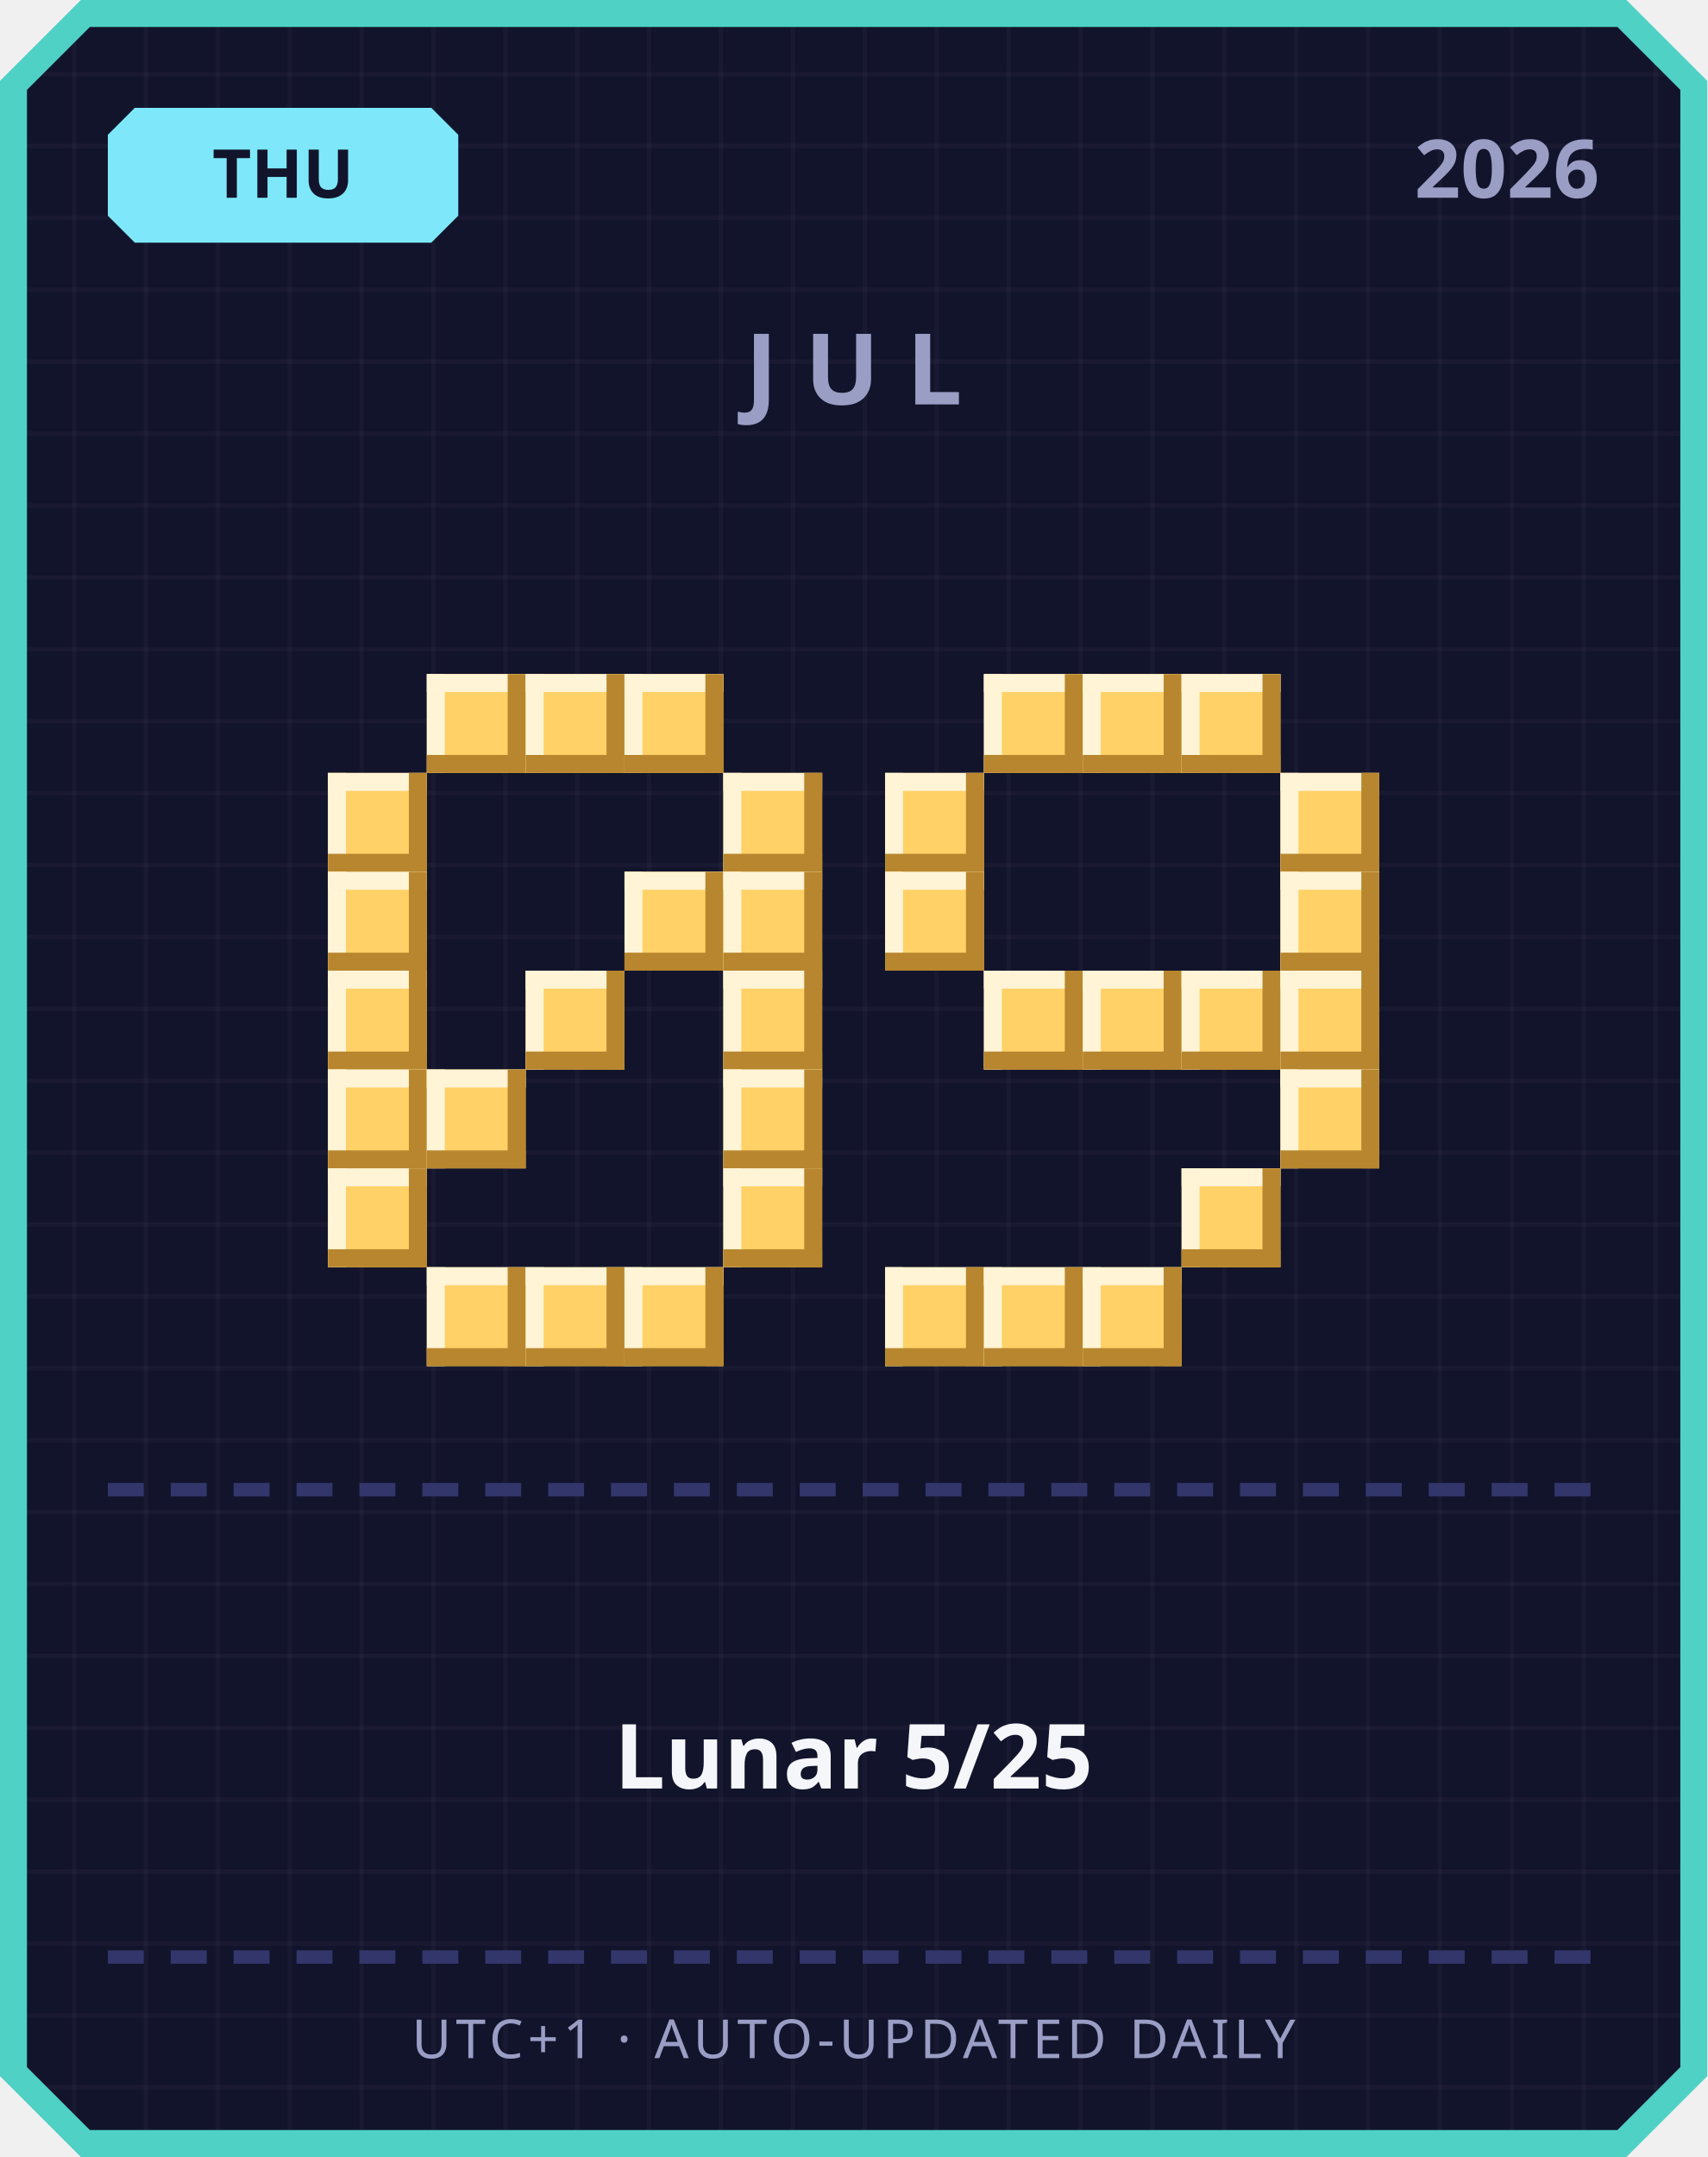
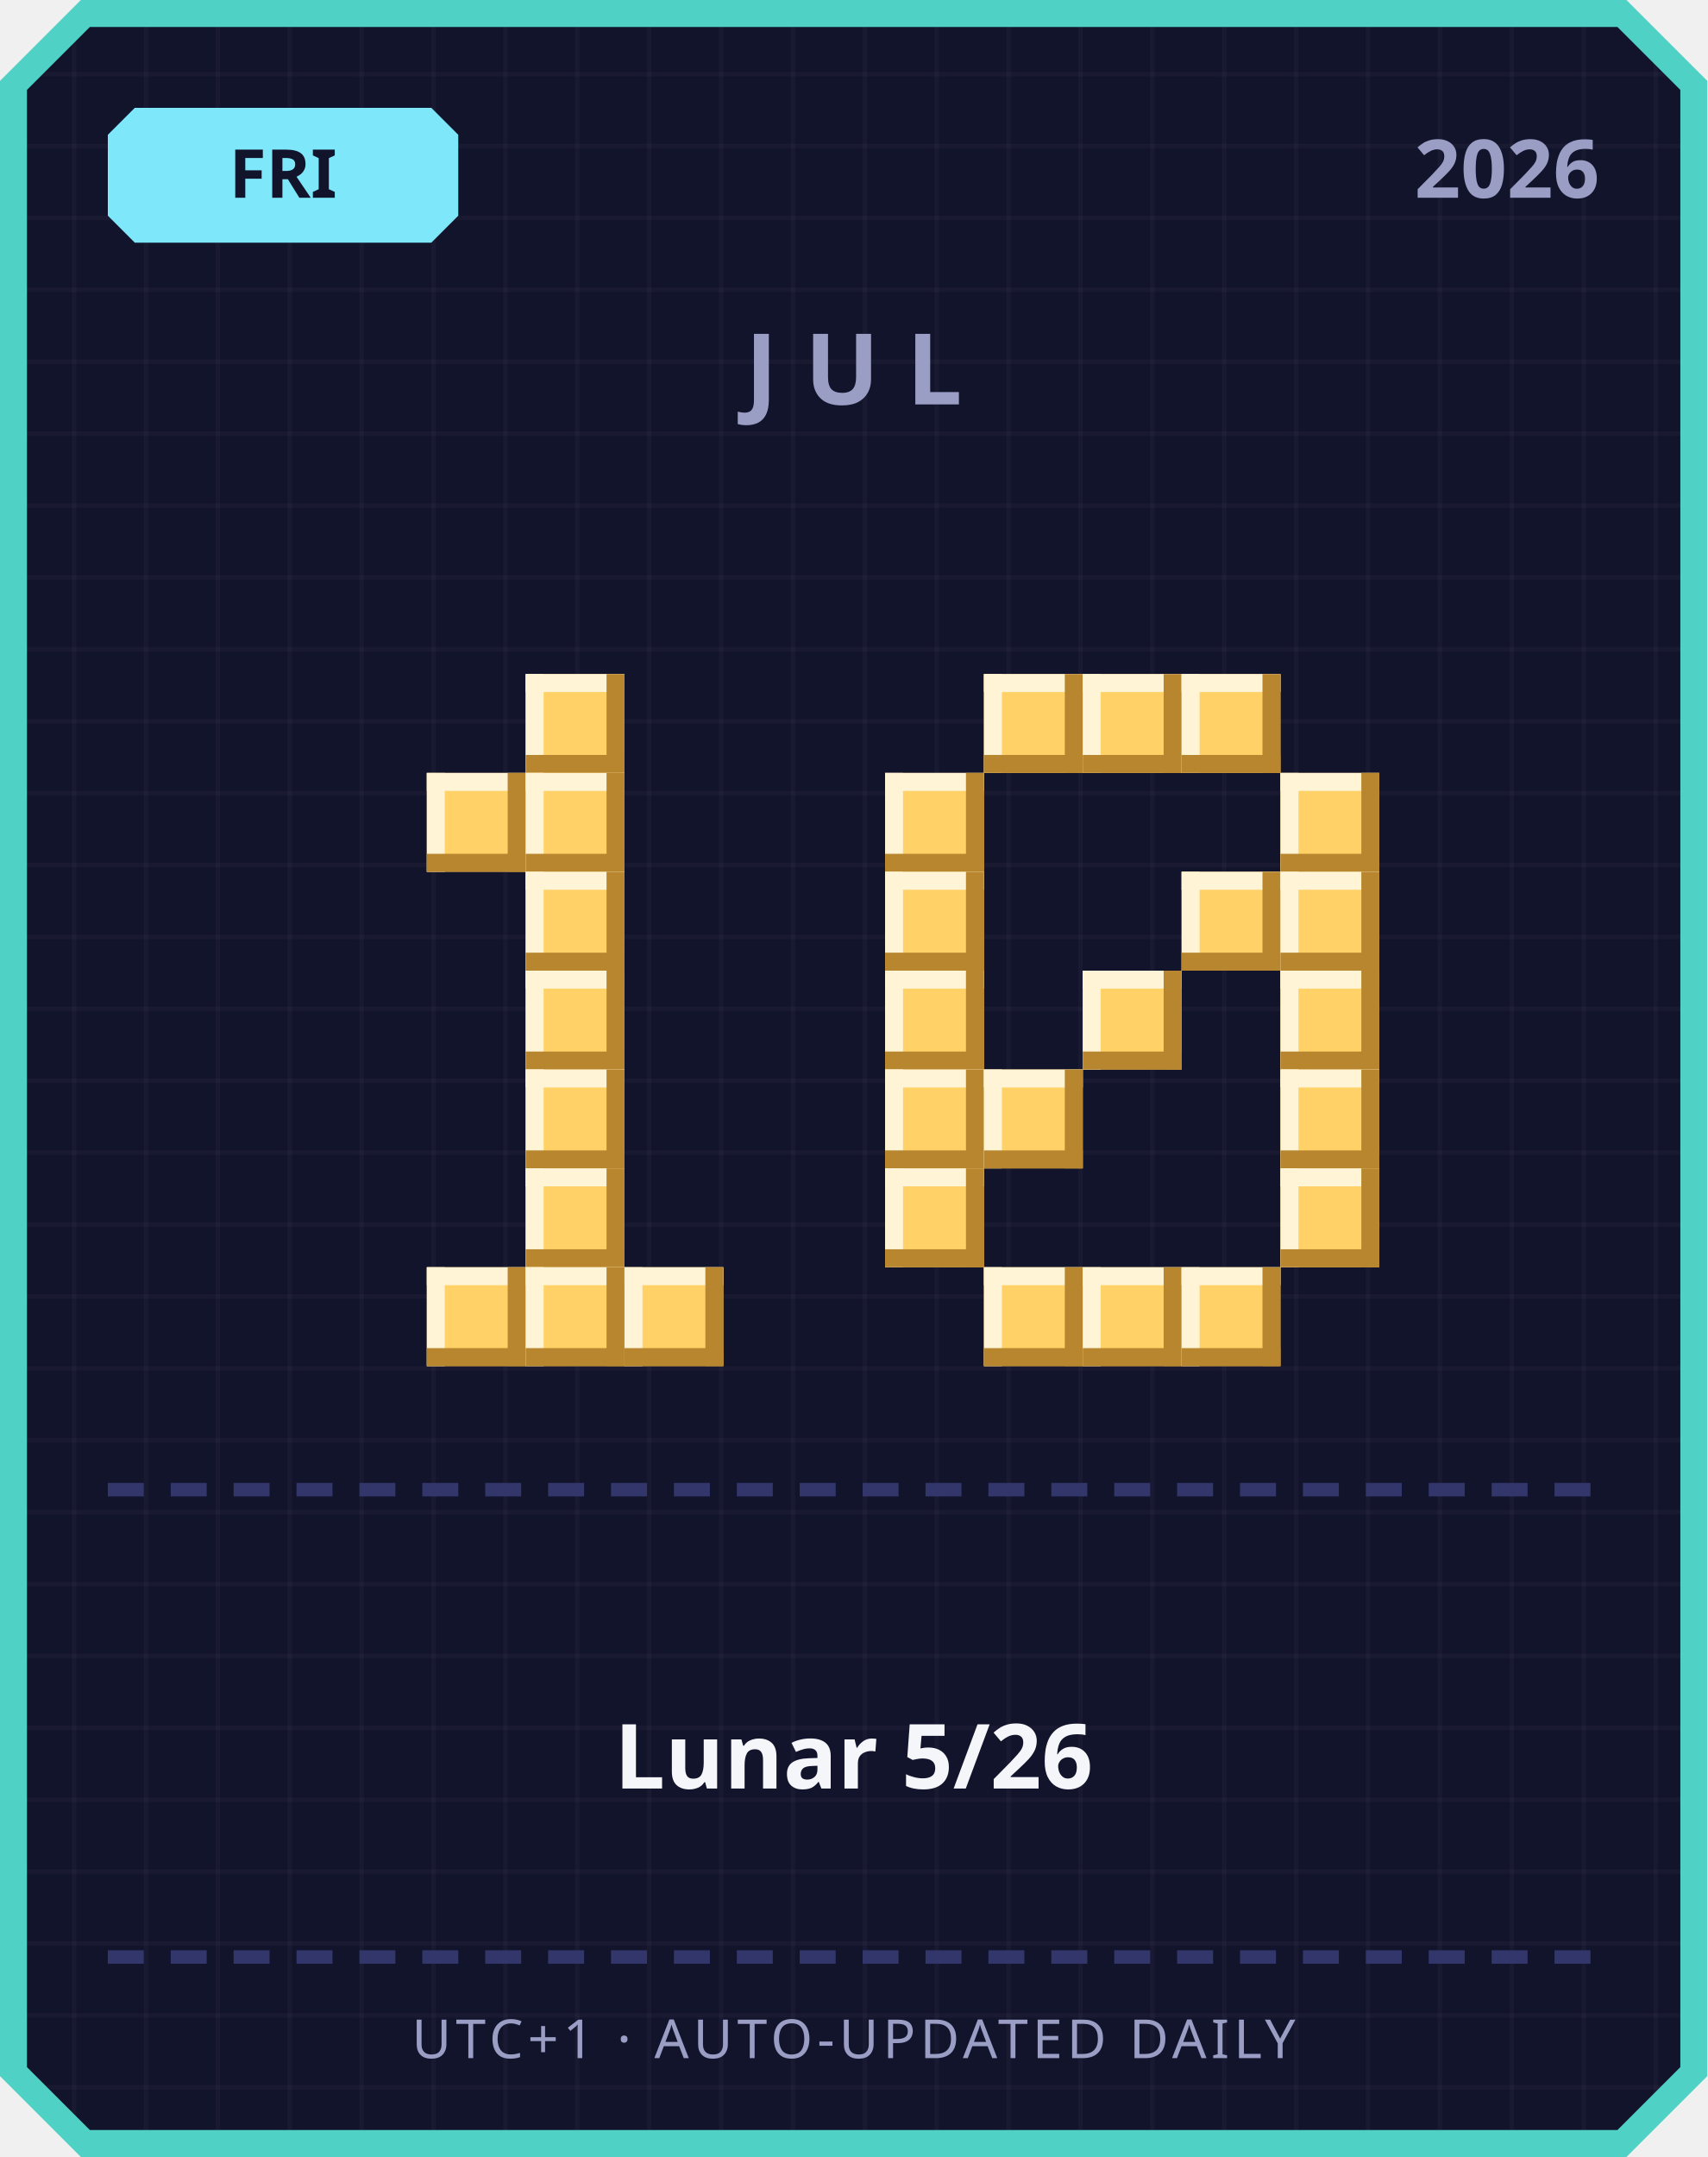
<svg xmlns="http://www.w3.org/2000/svg" width="380" height="480" viewBox="0 0 380 480">
  <defs>
    <pattern id="grid" width="16" height="16" patternUnits="userSpaceOnUse">
      <rect width="16" height="16" fill="#12142b" />
      <rect width="1" height="16" fill="#ffffff" opacity="0.03" />
      <rect width="16" height="1" fill="#ffffff" opacity="0.03" />
    </pattern>
  </defs>
  <path d="M 18,0 L 362,0 L 380,18 L 380,462 L 362,480 L 18,480 L 0,462 L 0,18 Z" fill="#4fd1c5" />
  <path d="M 20,6 L 360,6 L 374,20 L 374,460 L 360,474 L 20,474 L 6,460 L 6,20 Z" fill="url(#grid)" />
  <path d="M 30,24 L 96,24 L 102,30 L 102,48 L 96,54 L 30,54 L 24,48 L 24,30 Z" fill="#7ee8fa" />
-   <text x="63" y="44" text-anchor="middle" font-family="'Segoe UI', sans-serif" font-size="15" font-weight="700" fill="#12142b">THU</text>
+   <text x="63" y="44" text-anchor="middle" font-family="'Segoe UI', sans-serif" font-size="15" font-weight="700" fill="#12142b">FRI</text>
  <text x="356" y="44" text-anchor="end" font-family="'Segoe UI', sans-serif" font-size="18" font-weight="700" fill="#9a9dc4">2026</text>
  <text x="190" y="90" text-anchor="middle" font-family="'Segoe UI', sans-serif" font-size="22" font-weight="700" letter-spacing="6" fill="#9a9dc4">JUL</text>
-   <rect x="95" y="150" width="22" height="22" fill="#ffd166" />
-   <rect x="95" y="150" width="22" height="4" fill="#fff4d6" />
-   <rect x="95" y="150" width="4" height="22" fill="#fff4d6" />
-   <rect x="95" y="168" width="22" height="4" fill="#b8862e" />
-   <rect x="113" y="150" width="4" height="22" fill="#b8862e" />
  <rect x="117" y="150" width="22" height="22" fill="#ffd166" />
  <rect x="117" y="150" width="22" height="4" fill="#fff4d6" />
  <rect x="117" y="150" width="4" height="22" fill="#fff4d6" />
  <rect x="117" y="168" width="22" height="4" fill="#b8862e" />
  <rect x="135" y="150" width="4" height="22" fill="#b8862e" />
-   <rect x="139" y="150" width="22" height="22" fill="#ffd166" />
-   <rect x="139" y="150" width="22" height="4" fill="#fff4d6" />
-   <rect x="139" y="150" width="4" height="22" fill="#fff4d6" />
-   <rect x="139" y="168" width="22" height="4" fill="#b8862e" />
-   <rect x="157" y="150" width="4" height="22" fill="#b8862e" />
-   <rect x="73" y="172" width="22" height="22" fill="#ffd166" />
-   <rect x="73" y="172" width="22" height="4" fill="#fff4d6" />
-   <rect x="73" y="172" width="4" height="22" fill="#fff4d6" />
-   <rect x="73" y="190" width="22" height="4" fill="#b8862e" />
-   <rect x="91" y="172" width="4" height="22" fill="#b8862e" />
-   <rect x="161" y="172" width="22" height="22" fill="#ffd166" />
-   <rect x="161" y="172" width="22" height="4" fill="#fff4d6" />
-   <rect x="161" y="172" width="4" height="22" fill="#fff4d6" />
-   <rect x="161" y="190" width="22" height="4" fill="#b8862e" />
-   <rect x="179" y="172" width="4" height="22" fill="#b8862e" />
-   <rect x="73" y="194" width="22" height="22" fill="#ffd166" />
-   <rect x="73" y="194" width="22" height="4" fill="#fff4d6" />
-   <rect x="73" y="194" width="4" height="22" fill="#fff4d6" />
-   <rect x="73" y="212" width="22" height="4" fill="#b8862e" />
-   <rect x="91" y="194" width="4" height="22" fill="#b8862e" />
-   <rect x="139" y="194" width="22" height="22" fill="#ffd166" />
-   <rect x="139" y="194" width="22" height="4" fill="#fff4d6" />
-   <rect x="139" y="194" width="4" height="22" fill="#fff4d6" />
-   <rect x="139" y="212" width="22" height="4" fill="#b8862e" />
-   <rect x="157" y="194" width="4" height="22" fill="#b8862e" />
-   <rect x="161" y="194" width="22" height="22" fill="#ffd166" />
-   <rect x="161" y="194" width="22" height="4" fill="#fff4d6" />
-   <rect x="161" y="194" width="4" height="22" fill="#fff4d6" />
-   <rect x="161" y="212" width="22" height="4" fill="#b8862e" />
-   <rect x="179" y="194" width="4" height="22" fill="#b8862e" />
-   <rect x="73" y="216" width="22" height="22" fill="#ffd166" />
-   <rect x="73" y="216" width="22" height="4" fill="#fff4d6" />
-   <rect x="73" y="216" width="4" height="22" fill="#fff4d6" />
-   <rect x="73" y="234" width="22" height="4" fill="#b8862e" />
-   <rect x="91" y="216" width="4" height="22" fill="#b8862e" />
+   <rect x="95" y="172" width="22" height="22" fill="#ffd166" />
+   <rect x="95" y="172" width="22" height="4" fill="#fff4d6" />
+   <rect x="95" y="172" width="4" height="22" fill="#fff4d6" />
+   <rect x="95" y="190" width="22" height="4" fill="#b8862e" />
+   <rect x="113" y="172" width="4" height="22" fill="#b8862e" />
+   <rect x="117" y="172" width="22" height="22" fill="#ffd166" />
+   <rect x="117" y="172" width="22" height="4" fill="#fff4d6" />
+   <rect x="117" y="172" width="4" height="22" fill="#fff4d6" />
+   <rect x="117" y="190" width="22" height="4" fill="#b8862e" />
+   <rect x="135" y="172" width="4" height="22" fill="#b8862e" />
+   <rect x="117" y="194" width="22" height="22" fill="#ffd166" />
+   <rect x="117" y="194" width="22" height="4" fill="#fff4d6" />
+   <rect x="117" y="194" width="4" height="22" fill="#fff4d6" />
+   <rect x="117" y="212" width="22" height="4" fill="#b8862e" />
+   <rect x="135" y="194" width="4" height="22" fill="#b8862e" />
  <rect x="117" y="216" width="22" height="22" fill="#ffd166" />
  <rect x="117" y="216" width="22" height="4" fill="#fff4d6" />
  <rect x="117" y="216" width="4" height="22" fill="#fff4d6" />
  <rect x="117" y="234" width="22" height="4" fill="#b8862e" />
  <rect x="135" y="216" width="4" height="22" fill="#b8862e" />
-   <rect x="161" y="216" width="22" height="22" fill="#ffd166" />
-   <rect x="161" y="216" width="22" height="4" fill="#fff4d6" />
-   <rect x="161" y="216" width="4" height="22" fill="#fff4d6" />
-   <rect x="161" y="234" width="22" height="4" fill="#b8862e" />
-   <rect x="179" y="216" width="4" height="22" fill="#b8862e" />
-   <rect x="73" y="238" width="22" height="22" fill="#ffd166" />
-   <rect x="73" y="238" width="22" height="4" fill="#fff4d6" />
-   <rect x="73" y="238" width="4" height="22" fill="#fff4d6" />
-   <rect x="73" y="256" width="22" height="4" fill="#b8862e" />
-   <rect x="91" y="238" width="4" height="22" fill="#b8862e" />
-   <rect x="95" y="238" width="22" height="22" fill="#ffd166" />
-   <rect x="95" y="238" width="22" height="4" fill="#fff4d6" />
-   <rect x="95" y="238" width="4" height="22" fill="#fff4d6" />
-   <rect x="95" y="256" width="22" height="4" fill="#b8862e" />
-   <rect x="113" y="238" width="4" height="22" fill="#b8862e" />
-   <rect x="161" y="238" width="22" height="22" fill="#ffd166" />
-   <rect x="161" y="238" width="22" height="4" fill="#fff4d6" />
-   <rect x="161" y="238" width="4" height="22" fill="#fff4d6" />
-   <rect x="161" y="256" width="22" height="4" fill="#b8862e" />
-   <rect x="179" y="238" width="4" height="22" fill="#b8862e" />
-   <rect x="73" y="260" width="22" height="22" fill="#ffd166" />
-   <rect x="73" y="260" width="22" height="4" fill="#fff4d6" />
-   <rect x="73" y="260" width="4" height="22" fill="#fff4d6" />
-   <rect x="73" y="278" width="22" height="4" fill="#b8862e" />
-   <rect x="91" y="260" width="4" height="22" fill="#b8862e" />
-   <rect x="161" y="260" width="22" height="22" fill="#ffd166" />
-   <rect x="161" y="260" width="22" height="4" fill="#fff4d6" />
-   <rect x="161" y="260" width="4" height="22" fill="#fff4d6" />
-   <rect x="161" y="278" width="22" height="4" fill="#b8862e" />
-   <rect x="179" y="260" width="4" height="22" fill="#b8862e" />
+   <rect x="117" y="238" width="22" height="22" fill="#ffd166" />
+   <rect x="117" y="238" width="22" height="4" fill="#fff4d6" />
+   <rect x="117" y="238" width="4" height="22" fill="#fff4d6" />
+   <rect x="117" y="256" width="22" height="4" fill="#b8862e" />
+   <rect x="135" y="238" width="4" height="22" fill="#b8862e" />
+   <rect x="117" y="260" width="22" height="22" fill="#ffd166" />
+   <rect x="117" y="260" width="22" height="4" fill="#fff4d6" />
+   <rect x="117" y="260" width="4" height="22" fill="#fff4d6" />
+   <rect x="117" y="278" width="22" height="4" fill="#b8862e" />
+   <rect x="135" y="260" width="4" height="22" fill="#b8862e" />
  <rect x="95" y="282" width="22" height="22" fill="#ffd166" />
  <rect x="95" y="282" width="22" height="4" fill="#fff4d6" />
  <rect x="95" y="282" width="4" height="22" fill="#fff4d6" />
  <rect x="95" y="300" width="22" height="4" fill="#b8862e" />
  <rect x="113" y="282" width="4" height="22" fill="#b8862e" />
  <rect x="117" y="282" width="22" height="22" fill="#ffd166" />
  <rect x="117" y="282" width="22" height="4" fill="#fff4d6" />
  <rect x="117" y="282" width="4" height="22" fill="#fff4d6" />
  <rect x="117" y="300" width="22" height="4" fill="#b8862e" />
  <rect x="135" y="282" width="4" height="22" fill="#b8862e" />
  <rect x="139" y="282" width="22" height="22" fill="#ffd166" />
  <rect x="139" y="282" width="22" height="4" fill="#fff4d6" />
  <rect x="139" y="282" width="4" height="22" fill="#fff4d6" />
  <rect x="139" y="300" width="22" height="4" fill="#b8862e" />
  <rect x="157" y="282" width="4" height="22" fill="#b8862e" />
  <rect x="219" y="150" width="22" height="22" fill="#ffd166" />
  <rect x="219" y="150" width="22" height="4" fill="#fff4d6" />
  <rect x="219" y="150" width="4" height="22" fill="#fff4d6" />
  <rect x="219" y="168" width="22" height="4" fill="#b8862e" />
  <rect x="237" y="150" width="4" height="22" fill="#b8862e" />
  <rect x="241" y="150" width="22" height="22" fill="#ffd166" />
  <rect x="241" y="150" width="22" height="4" fill="#fff4d6" />
  <rect x="241" y="150" width="4" height="22" fill="#fff4d6" />
  <rect x="241" y="168" width="22" height="4" fill="#b8862e" />
  <rect x="259" y="150" width="4" height="22" fill="#b8862e" />
  <rect x="263" y="150" width="22" height="22" fill="#ffd166" />
  <rect x="263" y="150" width="22" height="4" fill="#fff4d6" />
  <rect x="263" y="150" width="4" height="22" fill="#fff4d6" />
  <rect x="263" y="168" width="22" height="4" fill="#b8862e" />
  <rect x="281" y="150" width="4" height="22" fill="#b8862e" />
  <rect x="197" y="172" width="22" height="22" fill="#ffd166" />
  <rect x="197" y="172" width="22" height="4" fill="#fff4d6" />
  <rect x="197" y="172" width="4" height="22" fill="#fff4d6" />
  <rect x="197" y="190" width="22" height="4" fill="#b8862e" />
  <rect x="215" y="172" width="4" height="22" fill="#b8862e" />
  <rect x="285" y="172" width="22" height="22" fill="#ffd166" />
  <rect x="285" y="172" width="22" height="4" fill="#fff4d6" />
  <rect x="285" y="172" width="4" height="22" fill="#fff4d6" />
  <rect x="285" y="190" width="22" height="4" fill="#b8862e" />
  <rect x="303" y="172" width="4" height="22" fill="#b8862e" />
  <rect x="197" y="194" width="22" height="22" fill="#ffd166" />
  <rect x="197" y="194" width="22" height="4" fill="#fff4d6" />
  <rect x="197" y="194" width="4" height="22" fill="#fff4d6" />
  <rect x="197" y="212" width="22" height="4" fill="#b8862e" />
  <rect x="215" y="194" width="4" height="22" fill="#b8862e" />
+   <rect x="263" y="194" width="22" height="22" fill="#ffd166" />
+   <rect x="263" y="194" width="22" height="4" fill="#fff4d6" />
+   <rect x="263" y="194" width="4" height="22" fill="#fff4d6" />
+   <rect x="263" y="212" width="22" height="4" fill="#b8862e" />
+   <rect x="281" y="194" width="4" height="22" fill="#b8862e" />
  <rect x="285" y="194" width="22" height="22" fill="#ffd166" />
  <rect x="285" y="194" width="22" height="4" fill="#fff4d6" />
  <rect x="285" y="194" width="4" height="22" fill="#fff4d6" />
  <rect x="285" y="212" width="22" height="4" fill="#b8862e" />
  <rect x="303" y="194" width="4" height="22" fill="#b8862e" />
-   <rect x="219" y="216" width="22" height="22" fill="#ffd166" />
-   <rect x="219" y="216" width="22" height="4" fill="#fff4d6" />
-   <rect x="219" y="216" width="4" height="22" fill="#fff4d6" />
-   <rect x="219" y="234" width="22" height="4" fill="#b8862e" />
-   <rect x="237" y="216" width="4" height="22" fill="#b8862e" />
+   <rect x="197" y="216" width="22" height="22" fill="#ffd166" />
+   <rect x="197" y="216" width="22" height="4" fill="#fff4d6" />
+   <rect x="197" y="216" width="4" height="22" fill="#fff4d6" />
+   <rect x="197" y="234" width="22" height="4" fill="#b8862e" />
+   <rect x="215" y="216" width="4" height="22" fill="#b8862e" />
  <rect x="241" y="216" width="22" height="22" fill="#ffd166" />
  <rect x="241" y="216" width="22" height="4" fill="#fff4d6" />
  <rect x="241" y="216" width="4" height="22" fill="#fff4d6" />
  <rect x="241" y="234" width="22" height="4" fill="#b8862e" />
  <rect x="259" y="216" width="4" height="22" fill="#b8862e" />
-   <rect x="263" y="216" width="22" height="22" fill="#ffd166" />
-   <rect x="263" y="216" width="22" height="4" fill="#fff4d6" />
-   <rect x="263" y="216" width="4" height="22" fill="#fff4d6" />
-   <rect x="263" y="234" width="22" height="4" fill="#b8862e" />
-   <rect x="281" y="216" width="4" height="22" fill="#b8862e" />
  <rect x="285" y="216" width="22" height="22" fill="#ffd166" />
  <rect x="285" y="216" width="22" height="4" fill="#fff4d6" />
  <rect x="285" y="216" width="4" height="22" fill="#fff4d6" />
  <rect x="285" y="234" width="22" height="4" fill="#b8862e" />
  <rect x="303" y="216" width="4" height="22" fill="#b8862e" />
+   <rect x="197" y="238" width="22" height="22" fill="#ffd166" />
+   <rect x="197" y="238" width="22" height="4" fill="#fff4d6" />
+   <rect x="197" y="238" width="4" height="22" fill="#fff4d6" />
+   <rect x="197" y="256" width="22" height="4" fill="#b8862e" />
+   <rect x="215" y="238" width="4" height="22" fill="#b8862e" />
+   <rect x="219" y="238" width="22" height="22" fill="#ffd166" />
+   <rect x="219" y="238" width="22" height="4" fill="#fff4d6" />
+   <rect x="219" y="238" width="4" height="22" fill="#fff4d6" />
+   <rect x="219" y="256" width="22" height="4" fill="#b8862e" />
+   <rect x="237" y="238" width="4" height="22" fill="#b8862e" />
  <rect x="285" y="238" width="22" height="22" fill="#ffd166" />
  <rect x="285" y="238" width="22" height="4" fill="#fff4d6" />
  <rect x="285" y="238" width="4" height="22" fill="#fff4d6" />
  <rect x="285" y="256" width="22" height="4" fill="#b8862e" />
  <rect x="303" y="238" width="4" height="22" fill="#b8862e" />
-   <rect x="263" y="260" width="22" height="22" fill="#ffd166" />
-   <rect x="263" y="260" width="22" height="4" fill="#fff4d6" />
-   <rect x="263" y="260" width="4" height="22" fill="#fff4d6" />
-   <rect x="263" y="278" width="22" height="4" fill="#b8862e" />
-   <rect x="281" y="260" width="4" height="22" fill="#b8862e" />
-   <rect x="197" y="282" width="22" height="22" fill="#ffd166" />
-   <rect x="197" y="282" width="22" height="4" fill="#fff4d6" />
-   <rect x="197" y="282" width="4" height="22" fill="#fff4d6" />
-   <rect x="197" y="300" width="22" height="4" fill="#b8862e" />
-   <rect x="215" y="282" width="4" height="22" fill="#b8862e" />
+   <rect x="197" y="260" width="22" height="22" fill="#ffd166" />
+   <rect x="197" y="260" width="22" height="4" fill="#fff4d6" />
+   <rect x="197" y="260" width="4" height="22" fill="#fff4d6" />
+   <rect x="197" y="278" width="22" height="4" fill="#b8862e" />
+   <rect x="215" y="260" width="4" height="22" fill="#b8862e" />
+   <rect x="285" y="260" width="22" height="22" fill="#ffd166" />
+   <rect x="285" y="260" width="22" height="4" fill="#fff4d6" />
+   <rect x="285" y="260" width="4" height="22" fill="#fff4d6" />
+   <rect x="285" y="278" width="22" height="4" fill="#b8862e" />
+   <rect x="303" y="260" width="4" height="22" fill="#b8862e" />
  <rect x="219" y="282" width="22" height="22" fill="#ffd166" />
  <rect x="219" y="282" width="22" height="4" fill="#fff4d6" />
  <rect x="219" y="282" width="4" height="22" fill="#fff4d6" />
  <rect x="219" y="300" width="22" height="4" fill="#b8862e" />
  <rect x="237" y="282" width="4" height="22" fill="#b8862e" />
  <rect x="241" y="282" width="22" height="22" fill="#ffd166" />
  <rect x="241" y="282" width="22" height="4" fill="#fff4d6" />
  <rect x="241" y="282" width="4" height="22" fill="#fff4d6" />
  <rect x="241" y="300" width="22" height="4" fill="#b8862e" />
  <rect x="259" y="282" width="4" height="22" fill="#b8862e" />
+   <rect x="263" y="282" width="22" height="22" fill="#ffd166" />
+   <rect x="263" y="282" width="22" height="4" fill="#fff4d6" />
+   <rect x="263" y="282" width="4" height="22" fill="#fff4d6" />
+   <rect x="263" y="300" width="22" height="4" fill="#b8862e" />
+   <rect x="281" y="282" width="4" height="22" fill="#b8862e" />
  <rect x="24" y="330" width="8" height="3" fill="#33366b" />
  <rect x="38" y="330" width="8" height="3" fill="#33366b" />
  <rect x="52" y="330" width="8" height="3" fill="#33366b" />
  <rect x="66" y="330" width="8" height="3" fill="#33366b" />
  <rect x="80" y="330" width="8" height="3" fill="#33366b" />
  <rect x="94" y="330" width="8" height="3" fill="#33366b" />
  <rect x="108" y="330" width="8" height="3" fill="#33366b" />
  <rect x="122" y="330" width="8" height="3" fill="#33366b" />
  <rect x="136" y="330" width="8" height="3" fill="#33366b" />
  <rect x="150" y="330" width="8" height="3" fill="#33366b" />
  <rect x="164" y="330" width="8" height="3" fill="#33366b" />
  <rect x="178" y="330" width="8" height="3" fill="#33366b" />
  <rect x="192" y="330" width="8" height="3" fill="#33366b" />
  <rect x="206" y="330" width="8" height="3" fill="#33366b" />
  <rect x="220" y="330" width="8" height="3" fill="#33366b" />
  <rect x="234" y="330" width="8" height="3" fill="#33366b" />
  <rect x="248" y="330" width="8" height="3" fill="#33366b" />
  <rect x="262" y="330" width="8" height="3" fill="#33366b" />
  <rect x="276" y="330" width="8" height="3" fill="#33366b" />
  <rect x="290" y="330" width="8" height="3" fill="#33366b" />
  <rect x="304" y="330" width="8" height="3" fill="#33366b" />
  <rect x="318" y="330" width="8" height="3" fill="#33366b" />
  <rect x="332" y="330" width="8" height="3" fill="#33366b" />
  <rect x="346" y="330" width="8" height="3" fill="#33366b" />
-   <text x="190" y="398" text-anchor="middle" font-family="'Segoe UI', 'Microsoft JhengHei', sans-serif" font-size="20" font-weight="700" fill="#f5f6fa">Lunar 5/25</text>
+   <text x="190" y="398" text-anchor="middle" font-family="'Segoe UI', 'Microsoft JhengHei', sans-serif" font-size="20" font-weight="700" fill="#f5f6fa">Lunar 5/26</text>
  <rect x="24" y="434" width="8" height="3" fill="#33366b" />
  <rect x="38" y="434" width="8" height="3" fill="#33366b" />
  <rect x="52" y="434" width="8" height="3" fill="#33366b" />
  <rect x="66" y="434" width="8" height="3" fill="#33366b" />
  <rect x="80" y="434" width="8" height="3" fill="#33366b" />
  <rect x="94" y="434" width="8" height="3" fill="#33366b" />
  <rect x="108" y="434" width="8" height="3" fill="#33366b" />
  <rect x="122" y="434" width="8" height="3" fill="#33366b" />
  <rect x="136" y="434" width="8" height="3" fill="#33366b" />
  <rect x="150" y="434" width="8" height="3" fill="#33366b" />
  <rect x="164" y="434" width="8" height="3" fill="#33366b" />
  <rect x="178" y="434" width="8" height="3" fill="#33366b" />
  <rect x="192" y="434" width="8" height="3" fill="#33366b" />
  <rect x="206" y="434" width="8" height="3" fill="#33366b" />
  <rect x="220" y="434" width="8" height="3" fill="#33366b" />
  <rect x="234" y="434" width="8" height="3" fill="#33366b" />
  <rect x="248" y="434" width="8" height="3" fill="#33366b" />
  <rect x="262" y="434" width="8" height="3" fill="#33366b" />
  <rect x="276" y="434" width="8" height="3" fill="#33366b" />
  <rect x="290" y="434" width="8" height="3" fill="#33366b" />
  <rect x="304" y="434" width="8" height="3" fill="#33366b" />
  <rect x="318" y="434" width="8" height="3" fill="#33366b" />
  <rect x="332" y="434" width="8" height="3" fill="#33366b" />
  <rect x="346" y="434" width="8" height="3" fill="#33366b" />
  <text x="190" y="458" text-anchor="middle" font-family="'Segoe UI', sans-serif" font-size="12" letter-spacing="1" fill="#9a9dc4">UTC+1 · AUTO-UPDATED DAILY</text>
</svg>
